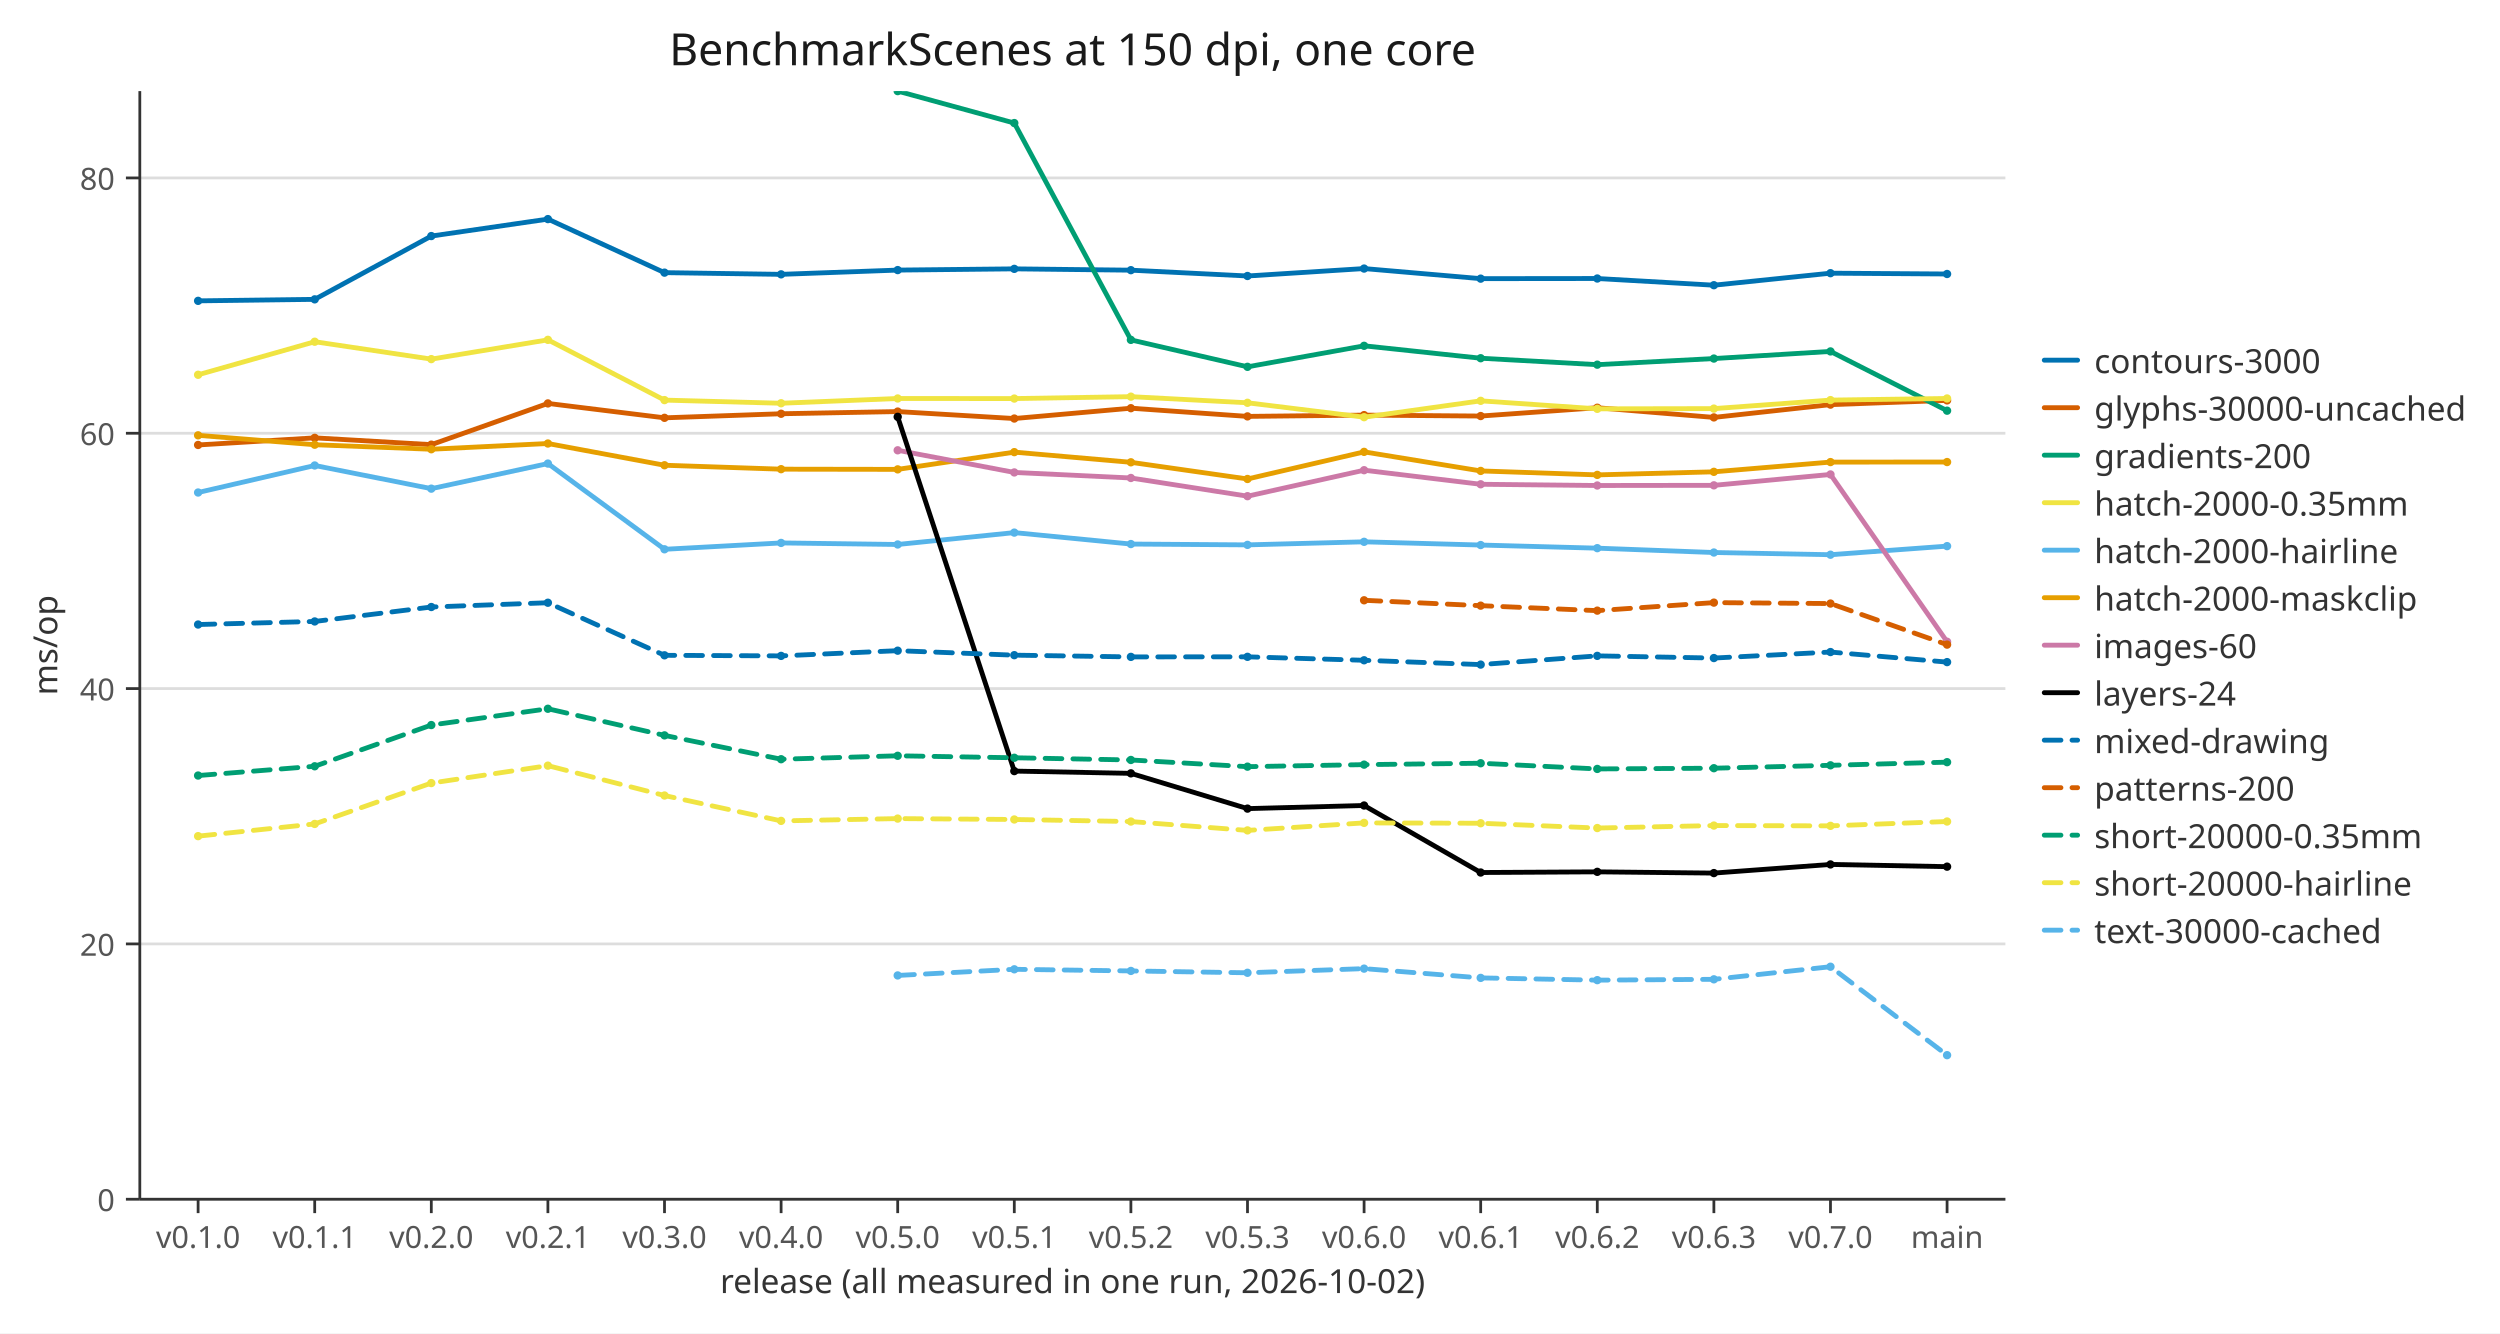
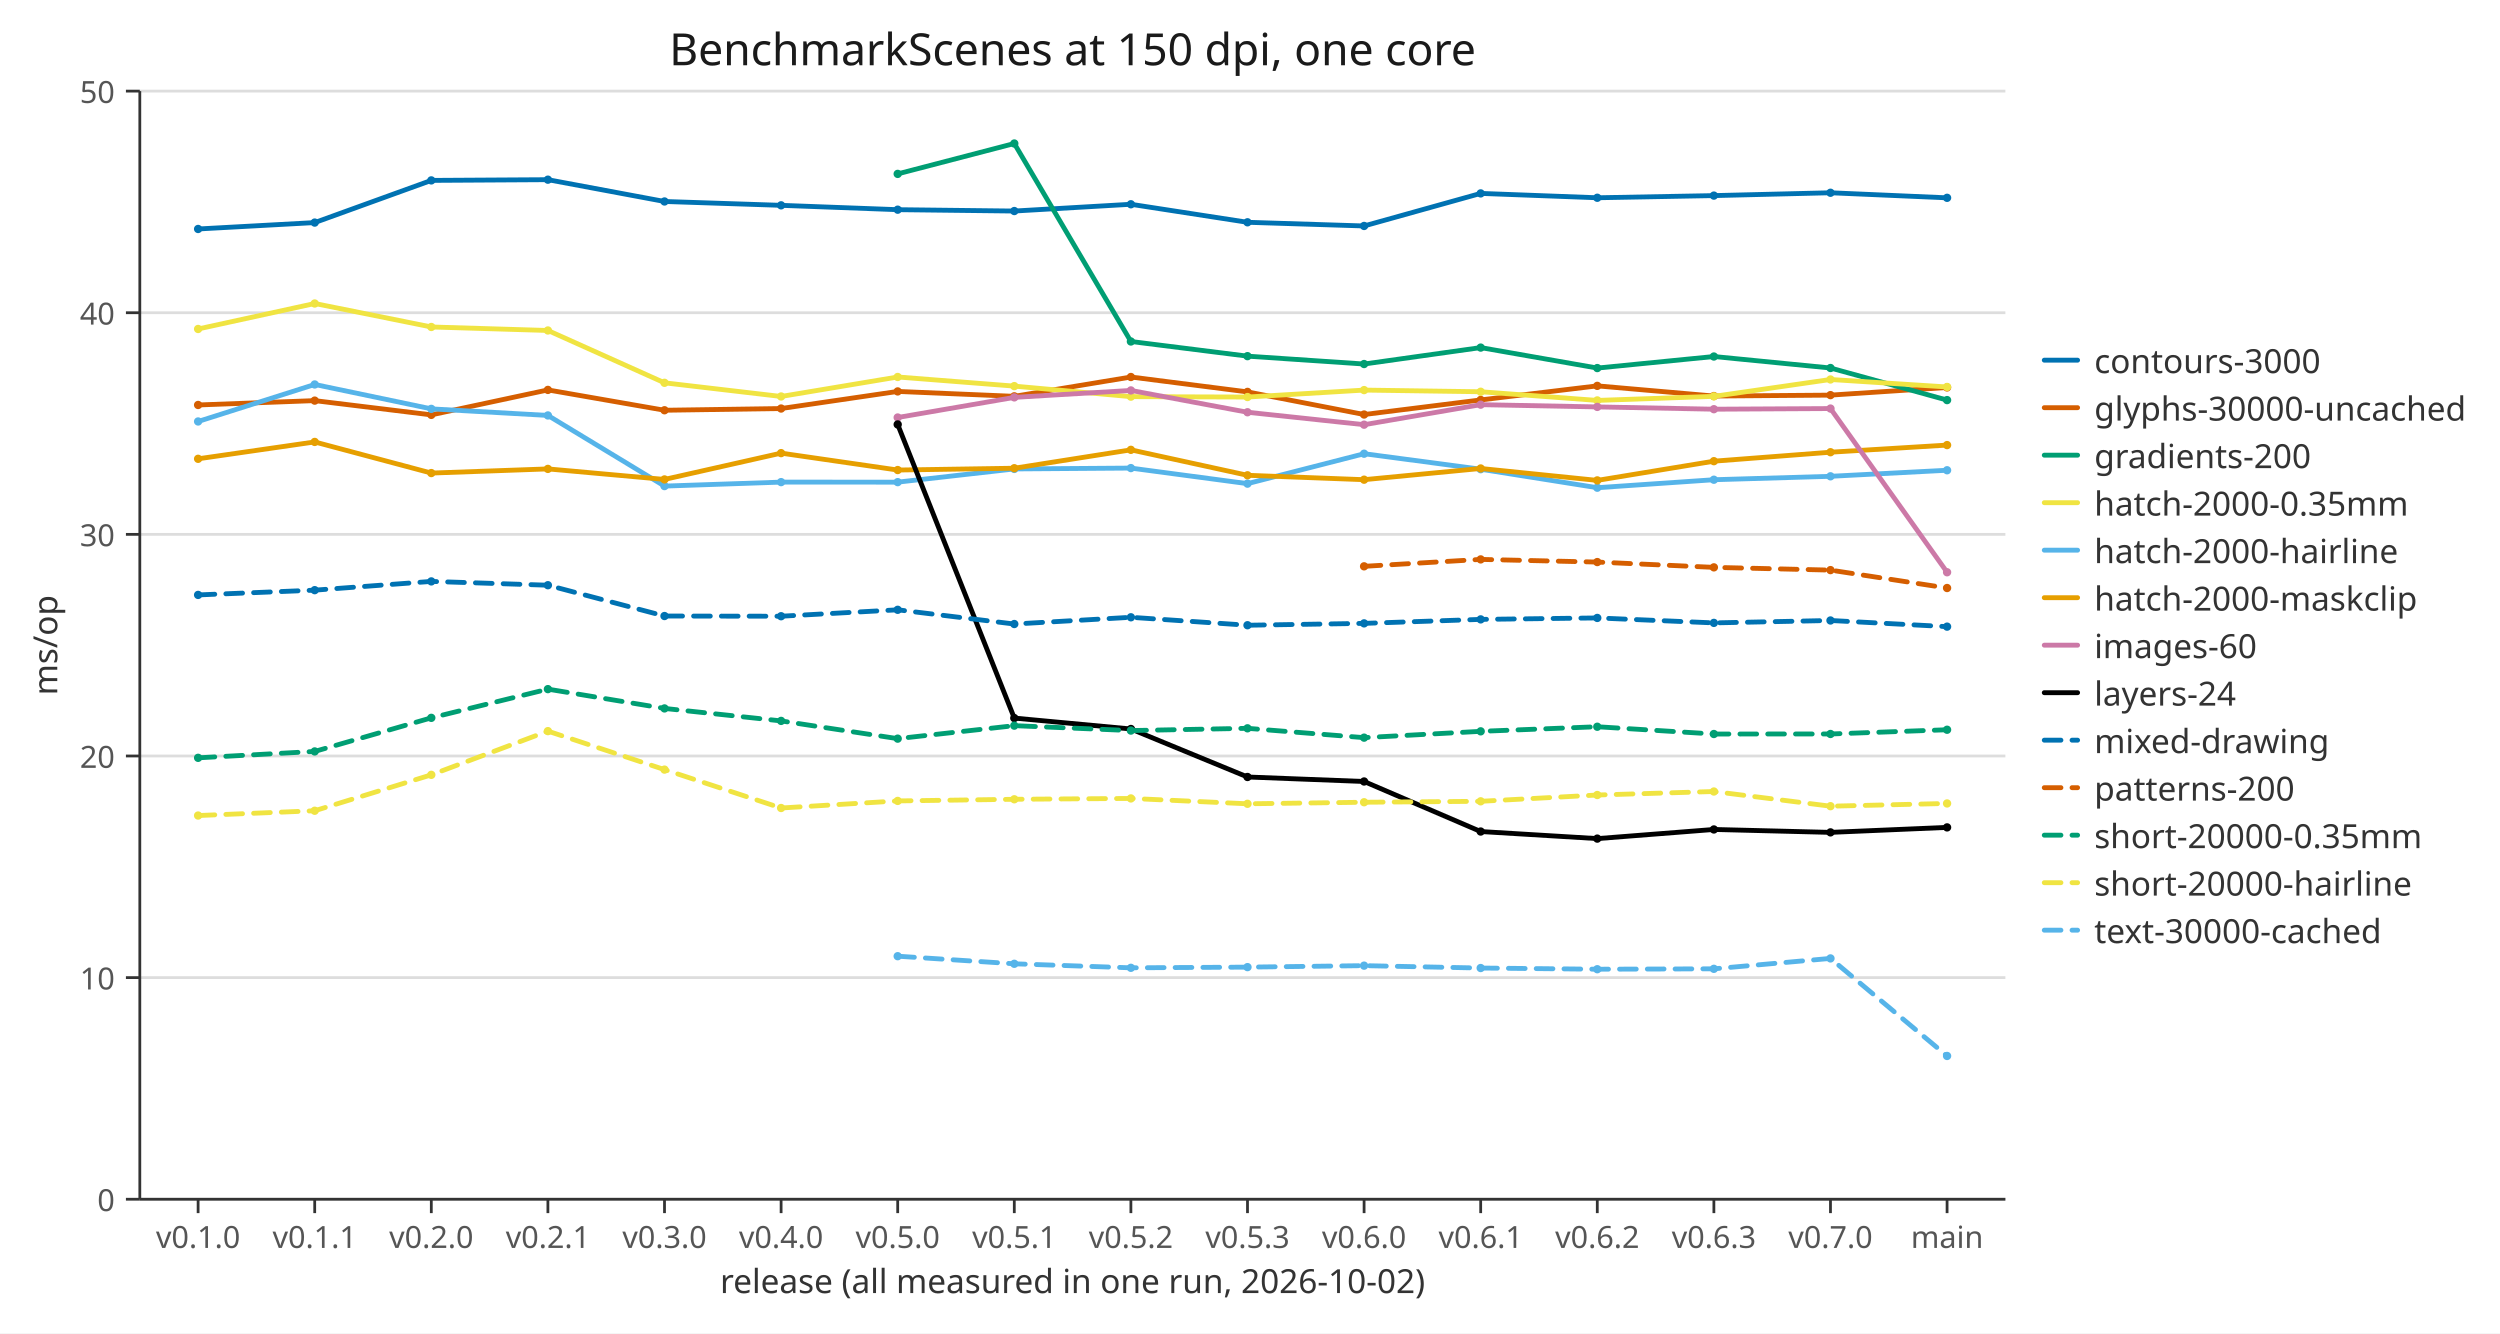
<svg xmlns="http://www.w3.org/2000/svg" width="900" height="480" viewBox="0 0 900 480" role="img" aria-labelledby="figure-title">
  <defs>
    <clipPath id="c1">
      <path d="M50.332,32.8 L721.936,32.8 L721.936,431.725 L50.332,431.725 Z" />
    </clipPath>
    <path id="m2" d="M1.5,0 C1.5,0.828 0.828,1.5 0,1.5 C-0.828,1.5 -1.5,0.828 -1.5,0 C-1.5,-0.828 -0.828,-1.5 0,-1.5 C0.828,-1.5 1.5,-0.828 1.5,0 Z" fill="#0072b2" />
    <path id="m3" d="M1.5,0 C1.5,0.828 0.828,1.5 0,1.5 C-0.828,1.5 -1.5,0.828 -1.5,0 C-1.5,-0.828 -0.828,-1.5 0,-1.5 C0.828,-1.5 1.5,-0.828 1.5,0 Z" fill="#d55e00" />
    <path id="m4" d="M1.5,0 C1.5,0.828 0.828,1.5 0,1.5 C-0.828,1.5 -1.5,0.828 -1.5,0 C-1.5,-0.828 -0.828,-1.5 0,-1.5 C0.828,-1.5 1.5,-0.828 1.5,0 Z" fill="#009e73" />
    <path id="m5" d="M1.5,0 C1.5,0.828 0.828,1.5 0,1.5 C-0.828,1.5 -1.5,0.828 -1.5,0 C-1.5,-0.828 -0.828,-1.5 0,-1.5 C0.828,-1.5 1.5,-0.828 1.5,0 Z" fill="#f0e442" />
    <path id="m6" d="M1.5,0 C1.5,0.828 0.828,1.5 0,1.5 C-0.828,1.5 -1.5,0.828 -1.5,0 C-1.5,-0.828 -0.828,-1.5 0,-1.5 C0.828,-1.5 1.5,-0.828 1.5,0 Z" fill="#56b4e9" />
    <path id="m7" d="M1.5,0 C1.5,0.828 0.828,1.5 0,1.5 C-0.828,1.5 -1.5,0.828 -1.5,0 C-1.5,-0.828 -0.828,-1.5 0,-1.5 C0.828,-1.5 1.5,-0.828 1.5,0 Z" fill="#e69f00" />
    <path id="m8" d="M1.5,0 C1.5,0.828 0.828,1.5 0,1.5 C-0.828,1.5 -1.5,0.828 -1.5,0 C-1.5,-0.828 -0.828,-1.5 0,-1.5 C0.828,-1.5 1.5,-0.828 1.5,0 Z" fill="#cc79a7" />
    <path id="m9" d="M1.5,0 C1.5,0.828 0.828,1.5 0,1.5 C-0.828,1.5 -1.5,0.828 -1.5,0 C-1.5,-0.828 -0.828,-1.5 0,-1.5 C0.828,-1.5 1.5,-0.828 1.5,0 Z" fill="#000000" />
  </defs>
  <path d="M0,0 L900,0 L900,480 L0,480 Z" fill="#ffffff" />
  <polyline fill="none" points="50.332,431.725 721.936,431.725" stroke="#dddddd" />
-   <polyline fill="none" points="50.332,339.807 721.936,339.807" stroke="#dddddd" />
-   <polyline fill="none" points="50.332,247.889 721.936,247.889" stroke="#dddddd" />
-   <polyline fill="none" points="50.332,155.972 721.936,155.972" stroke="#dddddd" />
-   <polyline fill="none" points="50.332,64.054 721.936,64.054" stroke="#dddddd" />
+   <polyline fill="none" points="50.332,351.94 721.936,351.94" stroke="#dddddd" />
+   <polyline fill="none" points="50.332,272.155 721.936,272.155" stroke="#dddddd" />
+   <polyline fill="none" points="50.332,192.37 721.936,192.37" stroke="#dddddd" />
+   <polyline fill="none" points="50.332,112.585 721.936,112.585" stroke="#dddddd" />
+   <polyline fill="none" points="50.332,32.8 721.936,32.8" stroke="#dddddd" />
  <polyline fill="none" points="50.332,431.725 721.936,431.725" stroke="#333333" />
  <polyline fill="none" points="50.332,32.8 50.332,431.725" stroke="#333333" />
  <polyline fill="none" points="71.32,431.725 71.32,436.725" stroke="#333333" />
  <text x="71.32" y="440.725" font-family="sans-serif" font-size="11" text-anchor="middle" dominant-baseline="hanging" fill="#555555">v0.1.0</text>
  <polyline fill="none" points="113.295,431.725 113.295,436.725" stroke="#333333" />
  <text x="113.295" y="440.725" font-family="sans-serif" font-size="11" text-anchor="middle" dominant-baseline="hanging" fill="#555555">v0.1.1</text>
  <polyline fill="none" points="155.27,431.725 155.27,436.725" stroke="#333333" />
  <text x="155.27" y="440.725" font-family="sans-serif" font-size="11" text-anchor="middle" dominant-baseline="hanging" fill="#555555">v0.2.0</text>
  <polyline fill="none" points="197.245,431.725 197.245,436.725" stroke="#333333" />
  <text x="197.245" y="440.725" font-family="sans-serif" font-size="11" text-anchor="middle" dominant-baseline="hanging" fill="#555555">v0.2.1</text>
  <polyline fill="none" points="239.221,431.725 239.221,436.725" stroke="#333333" />
  <text x="239.221" y="440.725" font-family="sans-serif" font-size="11" text-anchor="middle" dominant-baseline="hanging" fill="#555555">v0.3.0</text>
  <polyline fill="none" points="281.196,431.725 281.196,436.725" stroke="#333333" />
  <text x="281.196" y="440.725" font-family="sans-serif" font-size="11" text-anchor="middle" dominant-baseline="hanging" fill="#555555">v0.4.0</text>
  <polyline fill="none" points="323.171,431.725 323.171,436.725" stroke="#333333" />
  <text x="323.171" y="440.725" font-family="sans-serif" font-size="11" text-anchor="middle" dominant-baseline="hanging" fill="#555555">v0.5.0</text>
  <polyline fill="none" points="365.146,431.725 365.146,436.725" stroke="#333333" />
  <text x="365.146" y="440.725" font-family="sans-serif" font-size="11" text-anchor="middle" dominant-baseline="hanging" fill="#555555">v0.5.1</text>
  <polyline fill="none" points="407.122,431.725 407.122,436.725" stroke="#333333" />
  <text x="407.122" y="440.725" font-family="sans-serif" font-size="11" text-anchor="middle" dominant-baseline="hanging" fill="#555555">v0.5.2</text>
  <polyline fill="none" points="449.097,431.725 449.097,436.725" stroke="#333333" />
  <text x="449.097" y="440.725" font-family="sans-serif" font-size="11" text-anchor="middle" dominant-baseline="hanging" fill="#555555">v0.5.3</text>
  <polyline fill="none" points="491.072,431.725 491.072,436.725" stroke="#333333" />
  <text x="491.072" y="440.725" font-family="sans-serif" font-size="11" text-anchor="middle" dominant-baseline="hanging" fill="#555555">v0.6.0</text>
  <polyline fill="none" points="533.047,431.725 533.047,436.725" stroke="#333333" />
  <text x="533.047" y="440.725" font-family="sans-serif" font-size="11" text-anchor="middle" dominant-baseline="hanging" fill="#555555">v0.6.1</text>
  <polyline fill="none" points="575.023,431.725 575.023,436.725" stroke="#333333" />
  <text x="575.023" y="440.725" font-family="sans-serif" font-size="11" text-anchor="middle" dominant-baseline="hanging" fill="#555555">v0.6.2</text>
  <polyline fill="none" points="616.998,431.725 616.998,436.725" stroke="#333333" />
  <text x="616.998" y="440.725" font-family="sans-serif" font-size="11" text-anchor="middle" dominant-baseline="hanging" fill="#555555">v0.6.3</text>
  <polyline fill="none" points="658.973,431.725 658.973,436.725" stroke="#333333" />
  <text x="658.973" y="440.725" font-family="sans-serif" font-size="11" text-anchor="middle" dominant-baseline="hanging" fill="#555555">v0.7.0</text>
  <polyline fill="none" points="700.948,431.725 700.948,436.725" stroke="#333333" />
  <text x="700.948" y="440.725" font-family="sans-serif" font-size="11" text-anchor="middle" dominant-baseline="hanging" fill="#555555">main</text>
  <polyline fill="none" points="45.332,431.725 50.332,431.725" stroke="#333333" />
  <text x="41.332" y="431.725" font-family="sans-serif" font-size="11" text-anchor="end" dominant-baseline="central" fill="#555555">0</text>
-   <polyline fill="none" points="45.332,339.807 50.332,339.807" stroke="#333333" />
-   <text x="41.332" y="339.807" font-family="sans-serif" font-size="11" text-anchor="end" dominant-baseline="central" fill="#555555">20</text>
-   <polyline fill="none" points="45.332,247.889 50.332,247.889" stroke="#333333" />
-   <text x="41.332" y="247.889" font-family="sans-serif" font-size="11" text-anchor="end" dominant-baseline="central" fill="#555555">40</text>
-   <polyline fill="none" points="45.332,155.972 50.332,155.972" stroke="#333333" />
-   <text x="41.332" y="155.972" font-family="sans-serif" font-size="11" text-anchor="end" dominant-baseline="central" fill="#555555">60</text>
-   <polyline fill="none" points="45.332,64.054 50.332,64.054" stroke="#333333" />
-   <text x="41.332" y="64.054" font-family="sans-serif" font-size="11" text-anchor="end" dominant-baseline="central" fill="#555555">80</text>
+   <polyline fill="none" points="45.332,351.94 50.332,351.94" stroke="#333333" />
+   <text x="41.332" y="351.94" font-family="sans-serif" font-size="11" text-anchor="end" dominant-baseline="central" fill="#555555">10</text>
+   <polyline fill="none" points="45.332,272.155 50.332,272.155" stroke="#333333" />
+   <text x="41.332" y="272.155" font-family="sans-serif" font-size="11" text-anchor="end" dominant-baseline="central" fill="#555555">20</text>
+   <polyline fill="none" points="45.332,192.37 50.332,192.37" stroke="#333333" />
+   <text x="41.332" y="192.37" font-family="sans-serif" font-size="11" text-anchor="end" dominant-baseline="central" fill="#555555">30</text>
+   <polyline fill="none" points="45.332,112.585 50.332,112.585" stroke="#333333" />
+   <text x="41.332" y="112.585" font-family="sans-serif" font-size="11" text-anchor="end" dominant-baseline="central" fill="#555555">40</text>
+   <polyline fill="none" points="45.332,32.8 50.332,32.8" stroke="#333333" />
+   <text x="41.332" y="32.8" font-family="sans-serif" font-size="11" text-anchor="end" dominant-baseline="central" fill="#555555">50</text>
  <text x="386.134" y="23.488" font-family="sans-serif" font-size="16" text-anchor="middle" fill="#1a1a1a">BenchmarkScenes at 150 dpi, one core</text>
  <text x="386.134" y="465.516" font-family="sans-serif" font-size="12" text-anchor="middle" fill="#333333">release (all measured in one run, 2026-10-02)</text>
  <text x="20.616" y="232.262" font-family="sans-serif" font-size="12" text-anchor="middle" fill="#333333" transform="rotate(-90 20.616 232.262)">ms/op</text>
  <g clip-path="url(#c1)">
-     <polyline fill="none" points="71.32,108.307 113.295,107.769 155.27,84.983 197.245,78.874 239.221,98.152 281.196,98.765 323.171,97.231 365.146,96.79 407.122,97.262 449.097,99.355 491.072,96.682 533.047,100.313 575.023,100.264 616.998,102.672 658.973,98.346 700.948,98.636" stroke="#0072b2" stroke-width="1.75" stroke-linecap="round" stroke-linejoin="round" />
-     <use href="#m2" x="71.32" y="108.307" />
-     <use href="#m2" x="113.295" y="107.769" />
-     <use href="#m2" x="155.27" y="84.983" />
-     <use href="#m2" x="197.245" y="78.874" />
-     <use href="#m2" x="239.221" y="98.152" />
-     <use href="#m2" x="281.196" y="98.765" />
-     <use href="#m2" x="323.171" y="97.231" />
-     <use href="#m2" x="365.146" y="96.79" />
-     <use href="#m2" x="407.122" y="97.262" />
-     <use href="#m2" x="449.097" y="99.355" />
-     <use href="#m2" x="491.072" y="96.682" />
-     <use href="#m2" x="533.047" y="100.313" />
-     <use href="#m2" x="575.023" y="100.264" />
-     <use href="#m2" x="616.998" y="102.672" />
-     <use href="#m2" x="658.973" y="98.346" />
-     <use href="#m2" x="700.948" y="98.636" />
-     <polyline fill="none" points="71.32,160.184 113.295,157.626 155.27,160.076 197.245,145.236 239.221,150.417 281.196,148.952 323.171,148.167 365.146,150.673 407.122,146.953 449.097,149.901 491.072,149.442 533.047,149.775 575.023,146.784 616.998,150.268 658.973,145.664 700.948,144.142" stroke="#d55e00" stroke-width="1.75" stroke-linecap="round" stroke-linejoin="round" />
-     <use href="#m3" x="71.32" y="160.184" />
-     <use href="#m3" x="113.295" y="157.626" />
-     <use href="#m3" x="155.27" y="160.076" />
-     <use href="#m3" x="197.245" y="145.236" />
-     <use href="#m3" x="239.221" y="150.417" />
-     <use href="#m3" x="281.196" y="148.952" />
-     <use href="#m3" x="323.171" y="148.167" />
-     <use href="#m3" x="365.146" y="150.673" />
-     <use href="#m3" x="407.122" y="146.953" />
-     <use href="#m3" x="449.097" y="149.901" />
-     <use href="#m3" x="491.072" y="149.442" />
-     <use href="#m3" x="533.047" y="149.775" />
-     <use href="#m3" x="575.023" y="146.784" />
-     <use href="#m3" x="616.998" y="150.268" />
-     <use href="#m3" x="658.973" y="145.664" />
-     <use href="#m3" x="700.948" y="144.142" />
-     <polyline fill="none" points="323.171,32.8 365.146,44.301 407.122,122.356 449.097,132.057 491.072,124.491 533.047,128.961 575.023,131.28 616.998,129.081 658.973,126.513 700.948,147.85" stroke="#009e73" stroke-width="1.75" stroke-linecap="round" stroke-linejoin="round" />
-     <use href="#m4" x="323.171" y="32.8" />
-     <use href="#m4" x="365.146" y="44.301" />
-     <use href="#m4" x="407.122" y="122.356" />
-     <use href="#m4" x="449.097" y="132.057" />
-     <use href="#m4" x="491.072" y="124.491" />
-     <use href="#m4" x="533.047" y="128.961" />
-     <use href="#m4" x="575.023" y="131.28" />
-     <use href="#m4" x="616.998" y="129.081" />
-     <use href="#m4" x="658.973" y="126.513" />
-     <use href="#m4" x="700.948" y="147.85" />
-     <polyline fill="none" points="71.32,134.919 113.295,123.023 155.27,129.283 197.245,122.34 239.221,144.04 281.196,145.17 323.171,143.454 365.146,143.485 407.122,142.797 449.097,145.004 491.072,150.185 533.047,144.299 575.023,147.182 616.998,147.099 658.973,144.037 700.948,143.449" stroke="#f0e442" stroke-width="1.75" stroke-linecap="round" stroke-linejoin="round" />
-     <use href="#m5" x="71.32" y="134.919" />
-     <use href="#m5" x="113.295" y="123.023" />
-     <use href="#m5" x="155.27" y="129.283" />
-     <use href="#m5" x="197.245" y="122.34" />
-     <use href="#m5" x="239.221" y="144.04" />
-     <use href="#m5" x="281.196" y="145.17" />
-     <use href="#m5" x="323.171" y="143.454" />
-     <use href="#m5" x="365.146" y="143.485" />
-     <use href="#m5" x="407.122" y="142.797" />
-     <use href="#m5" x="449.097" y="145.004" />
-     <use href="#m5" x="491.072" y="150.185" />
-     <use href="#m5" x="533.047" y="144.299" />
-     <use href="#m5" x="575.023" y="147.182" />
-     <use href="#m5" x="616.998" y="147.099" />
-     <use href="#m5" x="658.973" y="144.037" />
-     <use href="#m5" x="700.948" y="143.449" />
-     <polyline fill="none" points="71.32,177.306 113.295,167.571 155.27,175.917 197.245,166.883 239.221,197.745 281.196,195.455 323.171,196.012 365.146,191.739 407.122,195.858 449.097,196.154 491.072,195.055 533.047,196.213 575.023,197.338 616.998,198.906 658.973,199.698 700.948,196.605" stroke="#56b4e9" stroke-width="1.75" stroke-linecap="round" stroke-linejoin="round" />
-     <use href="#m6" x="71.32" y="177.306" />
-     <use href="#m6" x="113.295" y="167.571" />
-     <use href="#m6" x="155.27" y="175.917" />
-     <use href="#m6" x="197.245" y="166.883" />
-     <use href="#m6" x="239.221" y="197.745" />
-     <use href="#m6" x="281.196" y="195.455" />
-     <use href="#m6" x="323.171" y="196.012" />
-     <use href="#m6" x="365.146" y="191.739" />
-     <use href="#m6" x="407.122" y="195.858" />
-     <use href="#m6" x="449.097" y="196.154" />
-     <use href="#m6" x="491.072" y="195.055" />
-     <use href="#m6" x="533.047" y="196.213" />
-     <use href="#m6" x="575.023" y="197.338" />
-     <use href="#m6" x="616.998" y="198.906" />
-     <use href="#m6" x="658.973" y="199.698" />
-     <use href="#m6" x="700.948" y="196.605" />
-     <polyline fill="none" points="71.32,156.718 113.295,160.098 155.27,161.728 197.245,159.663 239.221,167.487 281.196,168.903 323.171,168.974 365.146,162.77 407.122,166.428 449.097,172.432 491.072,162.674 533.047,169.533 575.023,170.957 616.998,169.857 658.973,166.35 700.948,166.337" stroke="#e69f00" stroke-width="1.75" stroke-linecap="round" stroke-linejoin="round" />
-     <use href="#m7" x="71.32" y="156.718" />
-     <use href="#m7" x="113.295" y="160.098" />
-     <use href="#m7" x="155.27" y="161.728" />
-     <use href="#m7" x="197.245" y="159.663" />
-     <use href="#m7" x="239.221" y="167.487" />
-     <use href="#m7" x="281.196" y="168.903" />
-     <use href="#m7" x="323.171" y="168.974" />
-     <use href="#m7" x="365.146" y="162.77" />
-     <use href="#m7" x="407.122" y="166.428" />
-     <use href="#m7" x="449.097" y="172.432" />
-     <use href="#m7" x="491.072" y="162.674" />
-     <use href="#m7" x="533.047" y="169.533" />
-     <use href="#m7" x="575.023" y="170.957" />
-     <use href="#m7" x="616.998" y="169.857" />
-     <use href="#m7" x="658.973" y="166.35" />
-     <use href="#m7" x="700.948" y="166.337" />
-     <polyline fill="none" points="323.171,162.106 365.146,170.077 407.122,172.074 449.097,178.624 491.072,169.272 533.047,174.339 575.023,174.779 616.998,174.72 658.973,170.8 700.948,231.029" stroke="#cc79a7" stroke-width="1.75" stroke-linecap="round" stroke-linejoin="round" />
-     <use href="#m8" x="323.171" y="162.106" />
-     <use href="#m8" x="365.146" y="170.077" />
-     <use href="#m8" x="407.122" y="172.074" />
-     <use href="#m8" x="449.097" y="178.624" />
-     <use href="#m8" x="491.072" y="169.272" />
-     <use href="#m8" x="533.047" y="174.339" />
-     <use href="#m8" x="575.023" y="174.779" />
-     <use href="#m8" x="616.998" y="174.72" />
-     <use href="#m8" x="658.973" y="170.8" />
-     <use href="#m8" x="700.948" y="231.029" />
-     <polyline fill="none" points="323.171,150.063 365.146,277.594 407.122,278.408 449.097,291.101 491.072,289.979 533.047,314.105 575.023,313.862 616.998,314.311 658.973,311.197 700.948,311.995" stroke="#000000" stroke-width="1.75" stroke-linecap="round" stroke-linejoin="round" />
-     <use href="#m9" x="323.171" y="150.063" />
-     <use href="#m9" x="365.146" y="277.594" />
-     <use href="#m9" x="407.122" y="278.408" />
-     <use href="#m9" x="449.097" y="291.101" />
-     <use href="#m9" x="491.072" y="289.979" />
-     <use href="#m9" x="533.047" y="314.105" />
-     <use href="#m9" x="575.023" y="313.862" />
-     <use href="#m9" x="616.998" y="314.311" />
-     <use href="#m9" x="658.973" y="311.197" />
-     <use href="#m9" x="700.948" y="311.995" />
-     <polyline fill="none" points="71.32,224.829 113.295,223.725 155.27,218.525 197.245,216.987 239.221,235.911 281.196,236.122 323.171,234.245 365.146,235.861 407.122,236.479 449.097,236.458 491.072,237.701 533.047,239.253 575.023,236.112 616.998,236.896 658.973,234.739 700.948,238.358" stroke="#0072b2" stroke-width="1.75" stroke-linecap="round" stroke-linejoin="round" stroke-dasharray="6 4" />
-     <use href="#m2" x="71.32" y="224.829" />
-     <use href="#m2" x="113.295" y="223.725" />
-     <use href="#m2" x="155.27" y="218.525" />
-     <use href="#m2" x="197.245" y="216.987" />
-     <use href="#m2" x="239.221" y="235.911" />
-     <use href="#m2" x="281.196" y="236.122" />
-     <use href="#m2" x="323.171" y="234.245" />
-     <use href="#m2" x="365.146" y="235.861" />
-     <use href="#m2" x="407.122" y="236.479" />
-     <use href="#m2" x="449.097" y="236.458" />
-     <use href="#m2" x="491.072" y="237.701" />
-     <use href="#m2" x="533.047" y="239.253" />
-     <use href="#m2" x="575.023" y="236.112" />
-     <use href="#m2" x="616.998" y="236.896" />
-     <use href="#m2" x="658.973" y="234.739" />
-     <use href="#m2" x="700.948" y="238.358" />
-     <polyline fill="none" points="491.072,216.105 533.047,218.039 575.023,219.83 616.998,216.944 658.973,217.277 700.948,232.065" stroke="#d55e00" stroke-width="1.75" stroke-linecap="round" stroke-linejoin="round" stroke-dasharray="6 4" />
-     <use href="#m3" x="491.072" y="216.105" />
-     <use href="#m3" x="533.047" y="218.039" />
-     <use href="#m3" x="575.023" y="219.83" />
-     <use href="#m3" x="616.998" y="216.944" />
-     <use href="#m3" x="658.973" y="217.277" />
-     <use href="#m3" x="700.948" y="232.065" />
-     <polyline fill="none" points="71.32,279.194 113.295,275.861 155.27,261.019 197.245,255.155 239.221,264.734 281.196,273.319 323.171,272.085 365.146,272.796 407.122,273.59 449.097,275.997 491.072,275.269 533.047,274.766 575.023,276.814 616.998,276.554 658.973,275.514 700.948,274.381" stroke="#009e73" stroke-width="1.75" stroke-linecap="round" stroke-linejoin="round" stroke-dasharray="6 4" />
-     <use href="#m4" x="71.32" y="279.194" />
-     <use href="#m4" x="113.295" y="275.861" />
-     <use href="#m4" x="155.27" y="261.019" />
-     <use href="#m4" x="197.245" y="255.155" />
-     <use href="#m4" x="239.221" y="264.734" />
-     <use href="#m4" x="281.196" y="273.319" />
-     <use href="#m4" x="323.171" y="272.085" />
-     <use href="#m4" x="365.146" y="272.796" />
-     <use href="#m4" x="407.122" y="273.59" />
-     <use href="#m4" x="449.097" y="275.997" />
-     <use href="#m4" x="491.072" y="275.269" />
-     <use href="#m4" x="533.047" y="274.766" />
-     <use href="#m4" x="575.023" y="276.814" />
-     <use href="#m4" x="616.998" y="276.554" />
-     <use href="#m4" x="658.973" y="275.514" />
-     <use href="#m4" x="700.948" y="274.381" />
-     <polyline fill="none" points="71.32,301.013 113.295,296.617 155.27,281.908 197.245,275.631 239.221,286.383 281.196,295.52 323.171,294.692 365.146,295.013 407.122,295.756 449.097,298.946 491.072,296.24 533.047,296.368 575.023,298.093 616.998,297.202 658.973,297.308 700.948,295.744" stroke="#f0e442" stroke-width="1.75" stroke-linecap="round" stroke-linejoin="round" stroke-dasharray="6 4" />
-     <use href="#m5" x="71.32" y="301.013" />
-     <use href="#m5" x="113.295" y="296.617" />
-     <use href="#m5" x="155.27" y="281.908" />
-     <use href="#m5" x="197.245" y="275.631" />
-     <use href="#m5" x="239.221" y="286.383" />
-     <use href="#m5" x="281.196" y="295.52" />
-     <use href="#m5" x="323.171" y="294.692" />
-     <use href="#m5" x="365.146" y="295.013" />
-     <use href="#m5" x="407.122" y="295.756" />
-     <use href="#m5" x="449.097" y="298.946" />
-     <use href="#m5" x="491.072" y="296.24" />
-     <use href="#m5" x="533.047" y="296.368" />
-     <use href="#m5" x="575.023" y="298.093" />
-     <use href="#m5" x="616.998" y="297.202" />
-     <use href="#m5" x="658.973" y="297.308" />
-     <use href="#m5" x="700.948" y="295.744" />
-     <polyline fill="none" points="323.171,351.159 365.146,348.95 407.122,349.535 449.097,350.203 491.072,348.707 533.047,352.042 575.023,352.854 616.998,352.556 658.973,348.02 700.948,379.861" stroke="#56b4e9" stroke-width="1.75" stroke-linecap="round" stroke-linejoin="round" stroke-dasharray="6 4" />
-     <use href="#m6" x="323.171" y="351.159" />
-     <use href="#m6" x="365.146" y="348.95" />
-     <use href="#m6" x="407.122" y="349.535" />
-     <use href="#m6" x="449.097" y="350.203" />
-     <use href="#m6" x="491.072" y="348.707" />
-     <use href="#m6" x="533.047" y="352.042" />
-     <use href="#m6" x="575.023" y="352.854" />
-     <use href="#m6" x="616.998" y="352.556" />
-     <use href="#m6" x="658.973" y="348.02" />
-     <use href="#m6" x="700.948" y="379.861" />
+     <polyline fill="none" points="71.32,82.432 113.295,80.131 155.27,64.944 197.245,64.684 239.221,72.531 281.196,73.919 323.171,75.485 365.146,75.975 407.122,73.539 449.097,80.025 491.072,81.346 533.047,69.625 575.023,71.194 616.998,70.418 658.973,69.396 700.948,71.215" stroke="#0072b2" stroke-width="1.75" stroke-linecap="round" stroke-linejoin="round" />
+     <use href="#m2" x="71.32" y="82.432" />
+     <use href="#m2" x="113.295" y="80.131" />
+     <use href="#m2" x="155.27" y="64.944" />
+     <use href="#m2" x="197.245" y="64.684" />
+     <use href="#m2" x="239.221" y="72.531" />
+     <use href="#m2" x="281.196" y="73.919" />
+     <use href="#m2" x="323.171" y="75.485" />
+     <use href="#m2" x="365.146" y="75.975" />
+     <use href="#m2" x="407.122" y="73.539" />
+     <use href="#m2" x="449.097" y="80.025" />
+     <use href="#m2" x="491.072" y="81.346" />
+     <use href="#m2" x="533.047" y="69.625" />
+     <use href="#m2" x="575.023" y="71.194" />
+     <use href="#m2" x="616.998" y="70.418" />
+     <use href="#m2" x="658.973" y="69.396" />
+     <use href="#m2" x="700.948" y="71.215" />
+     <polyline fill="none" points="71.32,145.79 113.295,144.224 155.27,149.355 197.245,140.367 239.221,147.692 281.196,147.072 323.171,140.913 365.146,142.678 407.122,135.723 449.097,141.081 491.072,149.228 533.047,143.976 575.023,138.912 616.998,142.578 658.973,142.245 700.948,139.479" stroke="#d55e00" stroke-width="1.75" stroke-linecap="round" stroke-linejoin="round" />
+     <use href="#m3" x="71.32" y="145.79" />
+     <use href="#m3" x="113.295" y="144.224" />
+     <use href="#m3" x="155.27" y="149.355" />
+     <use href="#m3" x="197.245" y="140.367" />
+     <use href="#m3" x="239.221" y="147.692" />
+     <use href="#m3" x="281.196" y="147.072" />
+     <use href="#m3" x="323.171" y="140.913" />
+     <use href="#m3" x="365.146" y="142.678" />
+     <use href="#m3" x="407.122" y="135.723" />
+     <use href="#m3" x="449.097" y="141.081" />
+     <use href="#m3" x="491.072" y="149.228" />
+     <use href="#m3" x="533.047" y="143.976" />
+     <use href="#m3" x="575.023" y="138.912" />
+     <use href="#m3" x="616.998" y="142.578" />
+     <use href="#m3" x="658.973" y="142.245" />
+     <use href="#m3" x="700.948" y="139.479" />
+     <polyline fill="none" points="323.171,62.602 365.146,51.662 407.122,122.935 449.097,128.215 491.072,131.049 533.047,125.133 575.023,132.503 616.998,128.346 658.973,132.481 700.948,144.035" stroke="#009e73" stroke-width="1.75" stroke-linecap="round" stroke-linejoin="round" />
+     <use href="#m4" x="323.171" y="62.602" />
+     <use href="#m4" x="365.146" y="51.662" />
+     <use href="#m4" x="407.122" y="122.935" />
+     <use href="#m4" x="449.097" y="128.215" />
+     <use href="#m4" x="491.072" y="131.049" />
+     <use href="#m4" x="533.047" y="125.133" />
+     <use href="#m4" x="575.023" y="132.503" />
+     <use href="#m4" x="616.998" y="128.346" />
+     <use href="#m4" x="658.973" y="132.481" />
+     <use href="#m4" x="700.948" y="144.035" />
+     <polyline fill="none" points="71.32,118.433 113.295,109.259 155.27,117.712 197.245,118.972 239.221,137.811 281.196,142.73 323.171,135.713 365.146,139.001 407.122,142.792 449.097,142.935 491.072,140.432 533.047,141.028 575.023,144.15 616.998,142.69 658.973,136.614 700.948,139.306" stroke="#f0e442" stroke-width="1.75" stroke-linecap="round" stroke-linejoin="round" />
+     <use href="#m5" x="71.32" y="118.433" />
+     <use href="#m5" x="113.295" y="109.259" />
+     <use href="#m5" x="155.27" y="117.712" />
+     <use href="#m5" x="197.245" y="118.972" />
+     <use href="#m5" x="239.221" y="137.811" />
+     <use href="#m5" x="281.196" y="142.73" />
+     <use href="#m5" x="323.171" y="135.713" />
+     <use href="#m5" x="365.146" y="139.001" />
+     <use href="#m5" x="407.122" y="142.792" />
+     <use href="#m5" x="449.097" y="142.935" />
+     <use href="#m5" x="491.072" y="140.432" />
+     <use href="#m5" x="533.047" y="141.028" />
+     <use href="#m5" x="575.023" y="144.15" />
+     <use href="#m5" x="616.998" y="142.69" />
+     <use href="#m5" x="658.973" y="136.614" />
+     <use href="#m5" x="700.948" y="139.306" />
+     <polyline fill="none" points="71.32,151.731 113.295,138.408 155.27,147.194 197.245,149.558 239.221,174.992 281.196,173.564 323.171,173.57 365.146,168.818 407.122,168.51 449.097,174.113 491.072,163.338 533.047,168.914 575.023,175.575 616.998,172.702 658.973,171.471 700.948,169.292" stroke="#56b4e9" stroke-width="1.75" stroke-linecap="round" stroke-linejoin="round" />
+     <use href="#m6" x="71.32" y="151.731" />
+     <use href="#m6" x="113.295" y="138.408" />
+     <use href="#m6" x="155.27" y="147.194" />
+     <use href="#m6" x="197.245" y="149.558" />
+     <use href="#m6" x="239.221" y="174.992" />
+     <use href="#m6" x="281.196" y="173.564" />
+     <use href="#m6" x="323.171" y="173.57" />
+     <use href="#m6" x="365.146" y="168.818" />
+     <use href="#m6" x="407.122" y="168.51" />
+     <use href="#m6" x="449.097" y="174.113" />
+     <use href="#m6" x="491.072" y="163.338" />
+     <use href="#m6" x="533.047" y="168.914" />
+     <use href="#m6" x="575.023" y="175.575" />
+     <use href="#m6" x="616.998" y="172.702" />
+     <use href="#m6" x="658.973" y="171.471" />
+     <use href="#m6" x="700.948" y="169.292" />
+     <polyline fill="none" points="71.32,165.172 113.295,159.097 155.27,170.305 197.245,168.806 239.221,172.596 281.196,163.126 323.171,169.214 365.146,168.561 407.122,161.942 449.097,171.105 491.072,172.686 533.047,168.65 575.023,172.941 616.998,166.024 658.973,162.798 700.948,160.231" stroke="#e69f00" stroke-width="1.75" stroke-linecap="round" stroke-linejoin="round" />
+     <use href="#m7" x="71.32" y="165.172" />
+     <use href="#m7" x="113.295" y="159.097" />
+     <use href="#m7" x="155.27" y="170.305" />
+     <use href="#m7" x="197.245" y="168.806" />
+     <use href="#m7" x="239.221" y="172.596" />
+     <use href="#m7" x="281.196" y="163.126" />
+     <use href="#m7" x="323.171" y="169.214" />
+     <use href="#m7" x="365.146" y="168.561" />
+     <use href="#m7" x="407.122" y="161.942" />
+     <use href="#m7" x="449.097" y="171.105" />
+     <use href="#m7" x="491.072" y="172.686" />
+     <use href="#m7" x="533.047" y="168.65" />
+     <use href="#m7" x="575.023" y="172.941" />
+     <use href="#m7" x="616.998" y="166.024" />
+     <use href="#m7" x="658.973" y="162.798" />
+     <use href="#m7" x="700.948" y="160.231" />
+     <polyline fill="none" points="323.171,150.303 365.146,143.057 407.122,140.554 449.097,148.41 491.072,152.887 533.047,145.682 575.023,146.486 616.998,147.312 658.973,147.081 700.948,206.013" stroke="#cc79a7" stroke-width="1.75" stroke-linecap="round" stroke-linejoin="round" />
+     <use href="#m8" x="323.171" y="150.303" />
+     <use href="#m8" x="365.146" y="143.057" />
+     <use href="#m8" x="407.122" y="140.554" />
+     <use href="#m8" x="449.097" y="148.41" />
+     <use href="#m8" x="491.072" y="152.887" />
+     <use href="#m8" x="533.047" y="145.682" />
+     <use href="#m8" x="575.023" y="146.486" />
+     <use href="#m8" x="616.998" y="147.312" />
+     <use href="#m8" x="658.973" y="147.081" />
+     <use href="#m8" x="700.948" y="206.013" />
+     <polyline fill="none" points="323.171,152.803 365.146,258.509 407.122,262.437 449.097,279.717 491.072,281.337 533.047,299.35 575.023,301.898 616.998,298.606 658.973,299.656 700.948,297.862" stroke="#000000" stroke-width="1.75" stroke-linecap="round" stroke-linejoin="round" />
+     <use href="#m9" x="323.171" y="152.803" />
+     <use href="#m9" x="365.146" y="258.509" />
+     <use href="#m9" x="407.122" y="262.437" />
+     <use href="#m9" x="449.097" y="279.717" />
+     <use href="#m9" x="491.072" y="281.337" />
+     <use href="#m9" x="533.047" y="299.35" />
+     <use href="#m9" x="575.023" y="301.898" />
+     <use href="#m9" x="616.998" y="298.606" />
+     <use href="#m9" x="658.973" y="299.656" />
+     <use href="#m9" x="700.948" y="297.862" />
+     <polyline fill="none" points="71.32,214.172 113.295,212.459 155.27,209.306 197.245,210.675 239.221,221.771 281.196,221.843 323.171,219.53 365.146,224.648 407.122,222.222 449.097,225.083 491.072,224.415 533.047,222.979 575.023,222.457 616.998,224.241 658.973,223.374 700.948,225.592" stroke="#0072b2" stroke-width="1.75" stroke-linecap="round" stroke-linejoin="round" stroke-dasharray="6 4" />
+     <use href="#m2" x="71.32" y="214.172" />
+     <use href="#m2" x="113.295" y="212.459" />
+     <use href="#m2" x="155.27" y="209.306" />
+     <use href="#m2" x="197.245" y="210.675" />
+     <use href="#m2" x="239.221" y="221.771" />
+     <use href="#m2" x="281.196" y="221.843" />
+     <use href="#m2" x="323.171" y="219.53" />
+     <use href="#m2" x="365.146" y="224.648" />
+     <use href="#m2" x="407.122" y="222.222" />
+     <use href="#m2" x="449.097" y="225.083" />
+     <use href="#m2" x="491.072" y="224.415" />
+     <use href="#m2" x="533.047" y="222.979" />
+     <use href="#m2" x="575.023" y="222.457" />
+     <use href="#m2" x="616.998" y="224.241" />
+     <use href="#m2" x="658.973" y="223.374" />
+     <use href="#m2" x="700.948" y="225.592" />
+     <polyline fill="none" points="491.072,203.878 533.047,201.386 575.023,202.344 616.998,204.25 658.973,205.238 700.948,211.684" stroke="#d55e00" stroke-width="1.75" stroke-linecap="round" stroke-linejoin="round" stroke-dasharray="6 4" />
+     <use href="#m3" x="491.072" y="203.878" />
+     <use href="#m3" x="533.047" y="201.386" />
+     <use href="#m3" x="575.023" y="202.344" />
+     <use href="#m3" x="616.998" y="204.25" />
+     <use href="#m3" x="658.973" y="205.238" />
+     <use href="#m3" x="700.948" y="211.684" />
+     <polyline fill="none" points="71.32,272.818 113.295,270.517 155.27,258.424 197.245,248.087 239.221,255.032 281.196,259.526 323.171,265.911 365.146,261.236 407.122,263.005 449.097,262.194 491.072,265.554 533.047,263.279 575.023,261.627 616.998,264.243 658.973,264.234 700.948,262.708" stroke="#009e73" stroke-width="1.75" stroke-linecap="round" stroke-linejoin="round" stroke-dasharray="6 4" />
+     <use href="#m4" x="71.32" y="272.818" />
+     <use href="#m4" x="113.295" y="270.517" />
+     <use href="#m4" x="155.27" y="258.424" />
+     <use href="#m4" x="197.245" y="248.087" />
+     <use href="#m4" x="239.221" y="255.032" />
+     <use href="#m4" x="281.196" y="259.526" />
+     <use href="#m4" x="323.171" y="265.911" />
+     <use href="#m4" x="365.146" y="261.236" />
+     <use href="#m4" x="407.122" y="263.005" />
+     <use href="#m4" x="449.097" y="262.194" />
+     <use href="#m4" x="491.072" y="265.554" />
+     <use href="#m4" x="533.047" y="263.279" />
+     <use href="#m4" x="575.023" y="261.627" />
+     <use href="#m4" x="616.998" y="264.243" />
+     <use href="#m4" x="658.973" y="264.234" />
+     <use href="#m4" x="700.948" y="262.708" />
+     <polyline fill="none" points="71.32,293.595 113.295,291.871 155.27,278.941 197.245,263.206 239.221,277.06 281.196,290.88 323.171,288.332 365.146,287.742 407.122,287.437 449.097,289.364 491.072,288.808 533.047,288.47 575.023,286.204 616.998,284.944 658.973,290.227 700.948,289.245" stroke="#f0e442" stroke-width="1.75" stroke-linecap="round" stroke-linejoin="round" stroke-dasharray="6 4" />
+     <use href="#m5" x="71.32" y="293.595" />
+     <use href="#m5" x="113.295" y="291.871" />
+     <use href="#m5" x="155.27" y="278.941" />
+     <use href="#m5" x="197.245" y="263.206" />
+     <use href="#m5" x="239.221" y="277.06" />
+     <use href="#m5" x="281.196" y="290.88" />
+     <use href="#m5" x="323.171" y="288.332" />
+     <use href="#m5" x="365.146" y="287.742" />
+     <use href="#m5" x="407.122" y="287.437" />
+     <use href="#m5" x="449.097" y="289.364" />
+     <use href="#m5" x="491.072" y="288.808" />
+     <use href="#m5" x="533.047" y="288.47" />
+     <use href="#m5" x="575.023" y="286.204" />
+     <use href="#m5" x="616.998" y="284.944" />
+     <use href="#m5" x="658.973" y="290.227" />
+     <use href="#m5" x="700.948" y="289.245" />
+     <polyline fill="none" points="323.171,344.23 365.146,346.966 407.122,348.412 449.097,348.165 491.072,347.635 533.047,348.492 575.023,348.919 616.998,348.777 658.973,345.028 700.948,380.146" stroke="#56b4e9" stroke-width="1.75" stroke-linecap="round" stroke-linejoin="round" stroke-dasharray="6 4" />
+     <use href="#m6" x="323.171" y="344.23" />
+     <use href="#m6" x="365.146" y="346.966" />
+     <use href="#m6" x="407.122" y="348.412" />
+     <use href="#m6" x="449.097" y="348.165" />
+     <use href="#m6" x="491.072" y="347.635" />
+     <use href="#m6" x="533.047" y="348.492" />
+     <use href="#m6" x="575.023" y="348.919" />
+     <use href="#m6" x="616.998" y="348.777" />
+     <use href="#m6" x="658.973" y="345.028" />
+     <use href="#m6" x="700.948" y="380.146" />
  </g>
  <polyline fill="none" points="735.936,129.662 747.936,129.662" stroke="#0072b2" stroke-width="1.75" stroke-linecap="round" />
  <text x="753.936" y="129.662" font-family="sans-serif" font-size="12" dominant-baseline="central" fill="#333333">contours-3000</text>
  <polyline fill="none" points="735.936,146.762 747.936,146.762" stroke="#d55e00" stroke-width="1.75" stroke-linecap="round" />
  <text x="753.936" y="146.762" font-family="sans-serif" font-size="12" dominant-baseline="central" fill="#333333">glyphs-30000-uncached</text>
  <polyline fill="none" points="735.936,163.863 747.936,163.863" stroke="#009e73" stroke-width="1.75" stroke-linecap="round" />
  <text x="753.936" y="163.863" font-family="sans-serif" font-size="12" dominant-baseline="central" fill="#333333">gradients-200</text>
  <polyline fill="none" points="735.936,180.963 747.936,180.963" stroke="#f0e442" stroke-width="1.75" stroke-linecap="round" />
  <text x="753.936" y="180.963" font-family="sans-serif" font-size="12" dominant-baseline="central" fill="#333333">hatch-2000-0.35mm</text>
  <polyline fill="none" points="735.936,198.063 747.936,198.063" stroke="#56b4e9" stroke-width="1.75" stroke-linecap="round" />
  <text x="753.936" y="198.063" font-family="sans-serif" font-size="12" dominant-baseline="central" fill="#333333">hatch-2000-hairline</text>
  <polyline fill="none" points="735.936,215.163 747.936,215.163" stroke="#e69f00" stroke-width="1.75" stroke-linecap="round" />
  <text x="753.936" y="215.163" font-family="sans-serif" font-size="12" dominant-baseline="central" fill="#333333">hatch-2000-maskclip</text>
  <polyline fill="none" points="735.936,232.263 747.936,232.263" stroke="#cc79a7" stroke-width="1.75" stroke-linecap="round" />
  <text x="753.936" y="232.263" font-family="sans-serif" font-size="12" dominant-baseline="central" fill="#333333">images-60</text>
  <polyline fill="none" points="735.936,249.363 747.936,249.363" stroke="#000000" stroke-width="1.75" stroke-linecap="round" />
  <text x="753.936" y="249.363" font-family="sans-serif" font-size="12" dominant-baseline="central" fill="#333333">layers-24</text>
  <polyline fill="none" points="735.936,266.463 747.936,266.463" stroke="#0072b2" stroke-width="1.75" stroke-linecap="round" stroke-dasharray="6 4" />
  <text x="753.936" y="266.463" font-family="sans-serif" font-size="12" dominant-baseline="central" fill="#333333">mixed-drawing</text>
  <polyline fill="none" points="735.936,283.563 747.936,283.563" stroke="#d55e00" stroke-width="1.75" stroke-linecap="round" stroke-dasharray="6 4" />
  <text x="753.936" y="283.563" font-family="sans-serif" font-size="12" dominant-baseline="central" fill="#333333">patterns-200</text>
  <polyline fill="none" points="735.936,300.663 747.936,300.663" stroke="#009e73" stroke-width="1.75" stroke-linecap="round" stroke-dasharray="6 4" />
  <text x="753.936" y="300.663" font-family="sans-serif" font-size="12" dominant-baseline="central" fill="#333333">short-20000-0.35mm</text>
  <polyline fill="none" points="735.936,317.763 747.936,317.763" stroke="#f0e442" stroke-width="1.75" stroke-linecap="round" stroke-dasharray="6 4" />
  <text x="753.936" y="317.763" font-family="sans-serif" font-size="12" dominant-baseline="central" fill="#333333">short-20000-hairline</text>
  <polyline fill="none" points="735.936,334.863 747.936,334.863" stroke="#56b4e9" stroke-width="1.75" stroke-linecap="round" stroke-dasharray="6 4" />
  <text x="753.936" y="334.863" font-family="sans-serif" font-size="12" dominant-baseline="central" fill="#333333">text-30000-cached</text>
</svg>
